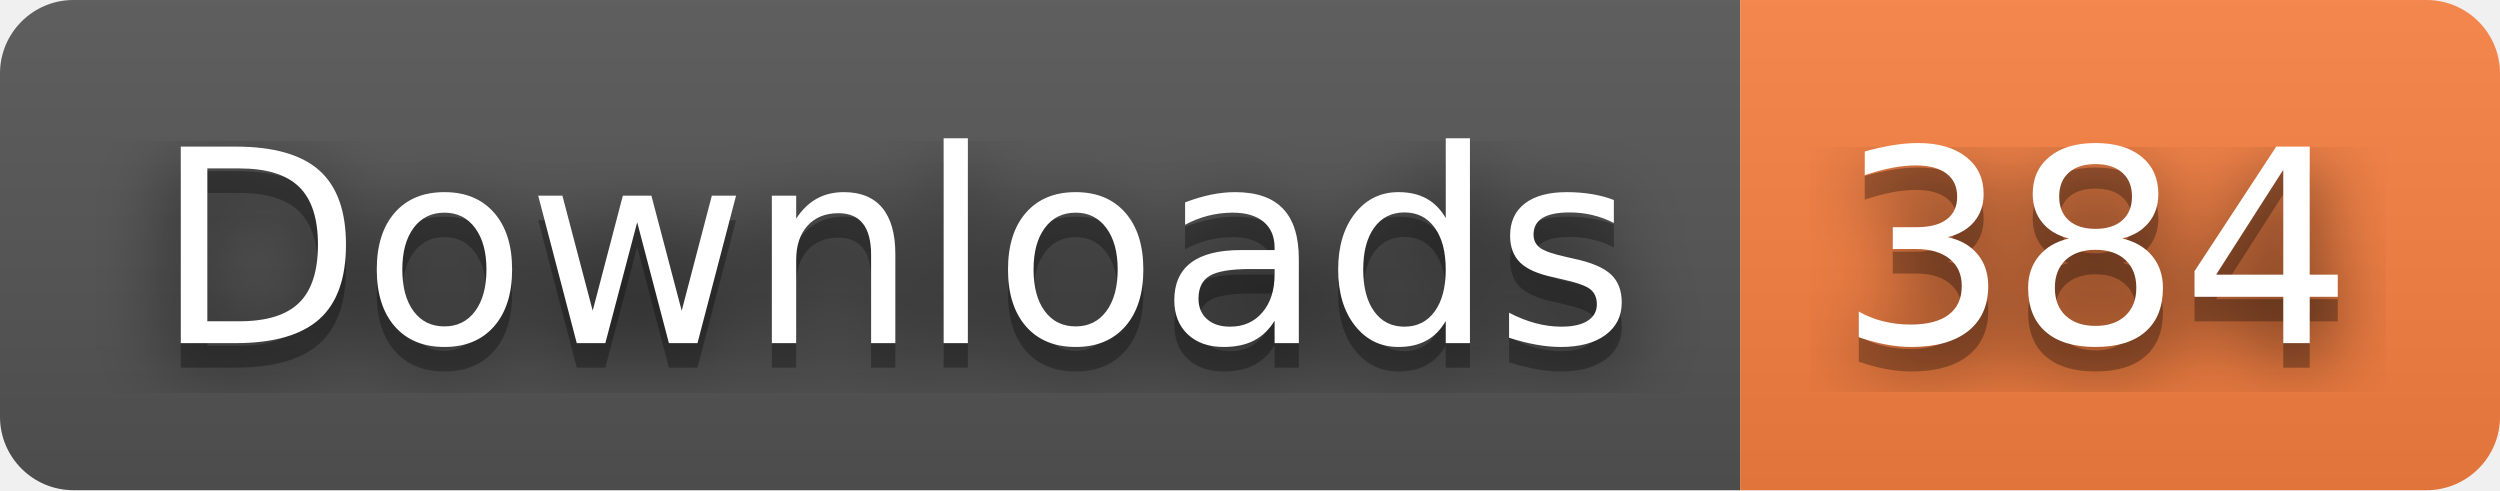
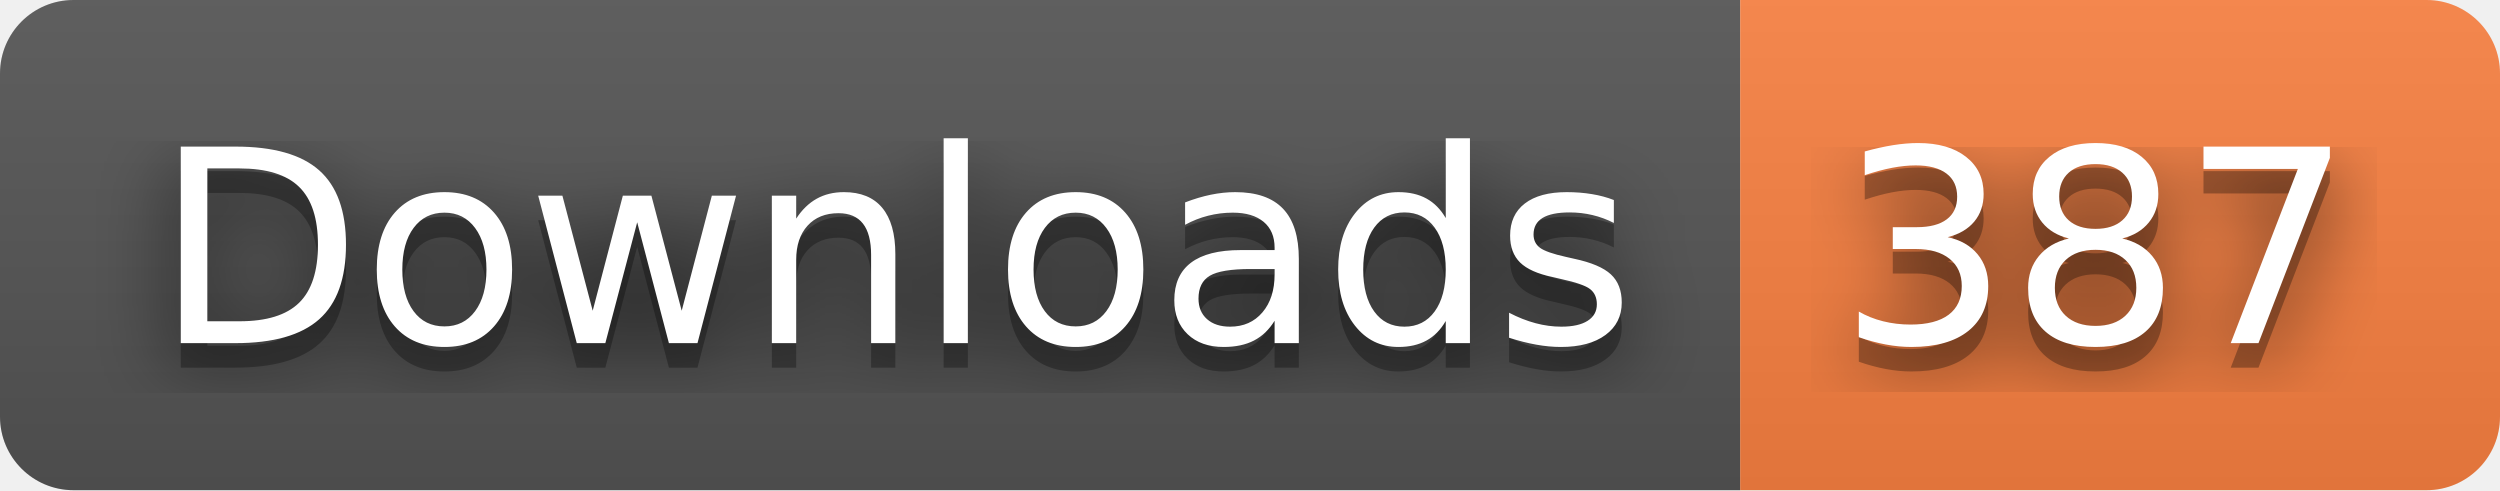
- <svg xmlns="http://www.w3.org/2000/svg" width="102" height="20" role="img" aria-label="Downloads: 384">
+ <svg xmlns="http://www.w3.org/2000/svg" width="102" height="20" role="img" aria-label="Downloads: 387">
  <filter id="blur">
    <feGaussianBlur stdDeviation="16" />
  </filter>
  <linearGradient id="s" x2="0" y2="100%">
    <stop offset="0" stop-color="#bbb" stop-opacity=".1" />
    <stop offset="1" stop-opacity=".1" />
  </linearGradient>
  <clipPath id="r">
    <rect width="102" height="20" rx="3" />
  </clipPath>
  <g clip-path="url(#r)">
    <rect width="71" height="20" fill="#555" />
    <rect x="71" width="31" height="20" fill="#fa8142" />
    <rect width="102" height="20" fill="url(#s)" />
  </g>
  <g fill="#fff" text-anchor="middle" font-family="Verdana,Geneva,DejaVu Sans,sans-serif" text-rendering="geometricPrecision" font-size="110">
    <g transform="scale(.1)">
      <g aria-hidden="true" fill="#010101">
        <text x="365" y="150" fill-opacity=".8" filter="url(#blur)" textLength="610">Downloads</text>
        <text x="365" y="150" fill-opacity=".3" textLength="610">Downloads</text>
      </g>
      <text x="365" y="140" textLength="610">Downloads</text>
    </g>
    <g transform="scale(.1)">
      <g aria-hidden="true" fill="#010101">
-         <text x="855" y="150" fill-opacity=".8" filter="url(#blur)" textLength="210">384</text>
-         <text x="855" y="150" fill-opacity=".3" textLength="210">384</text>
+         <text x="855" y="150" fill-opacity=".8" filter="url(#blur)" textLength="210">387</text>
+         <text x="855" y="150" fill-opacity=".3" textLength="210">387</text>
      </g>
-       <text x="855" y="140" textLength="210">384</text>
+       <text x="855" y="140" textLength="210">387</text>
    </g>
  </g>
</svg>
